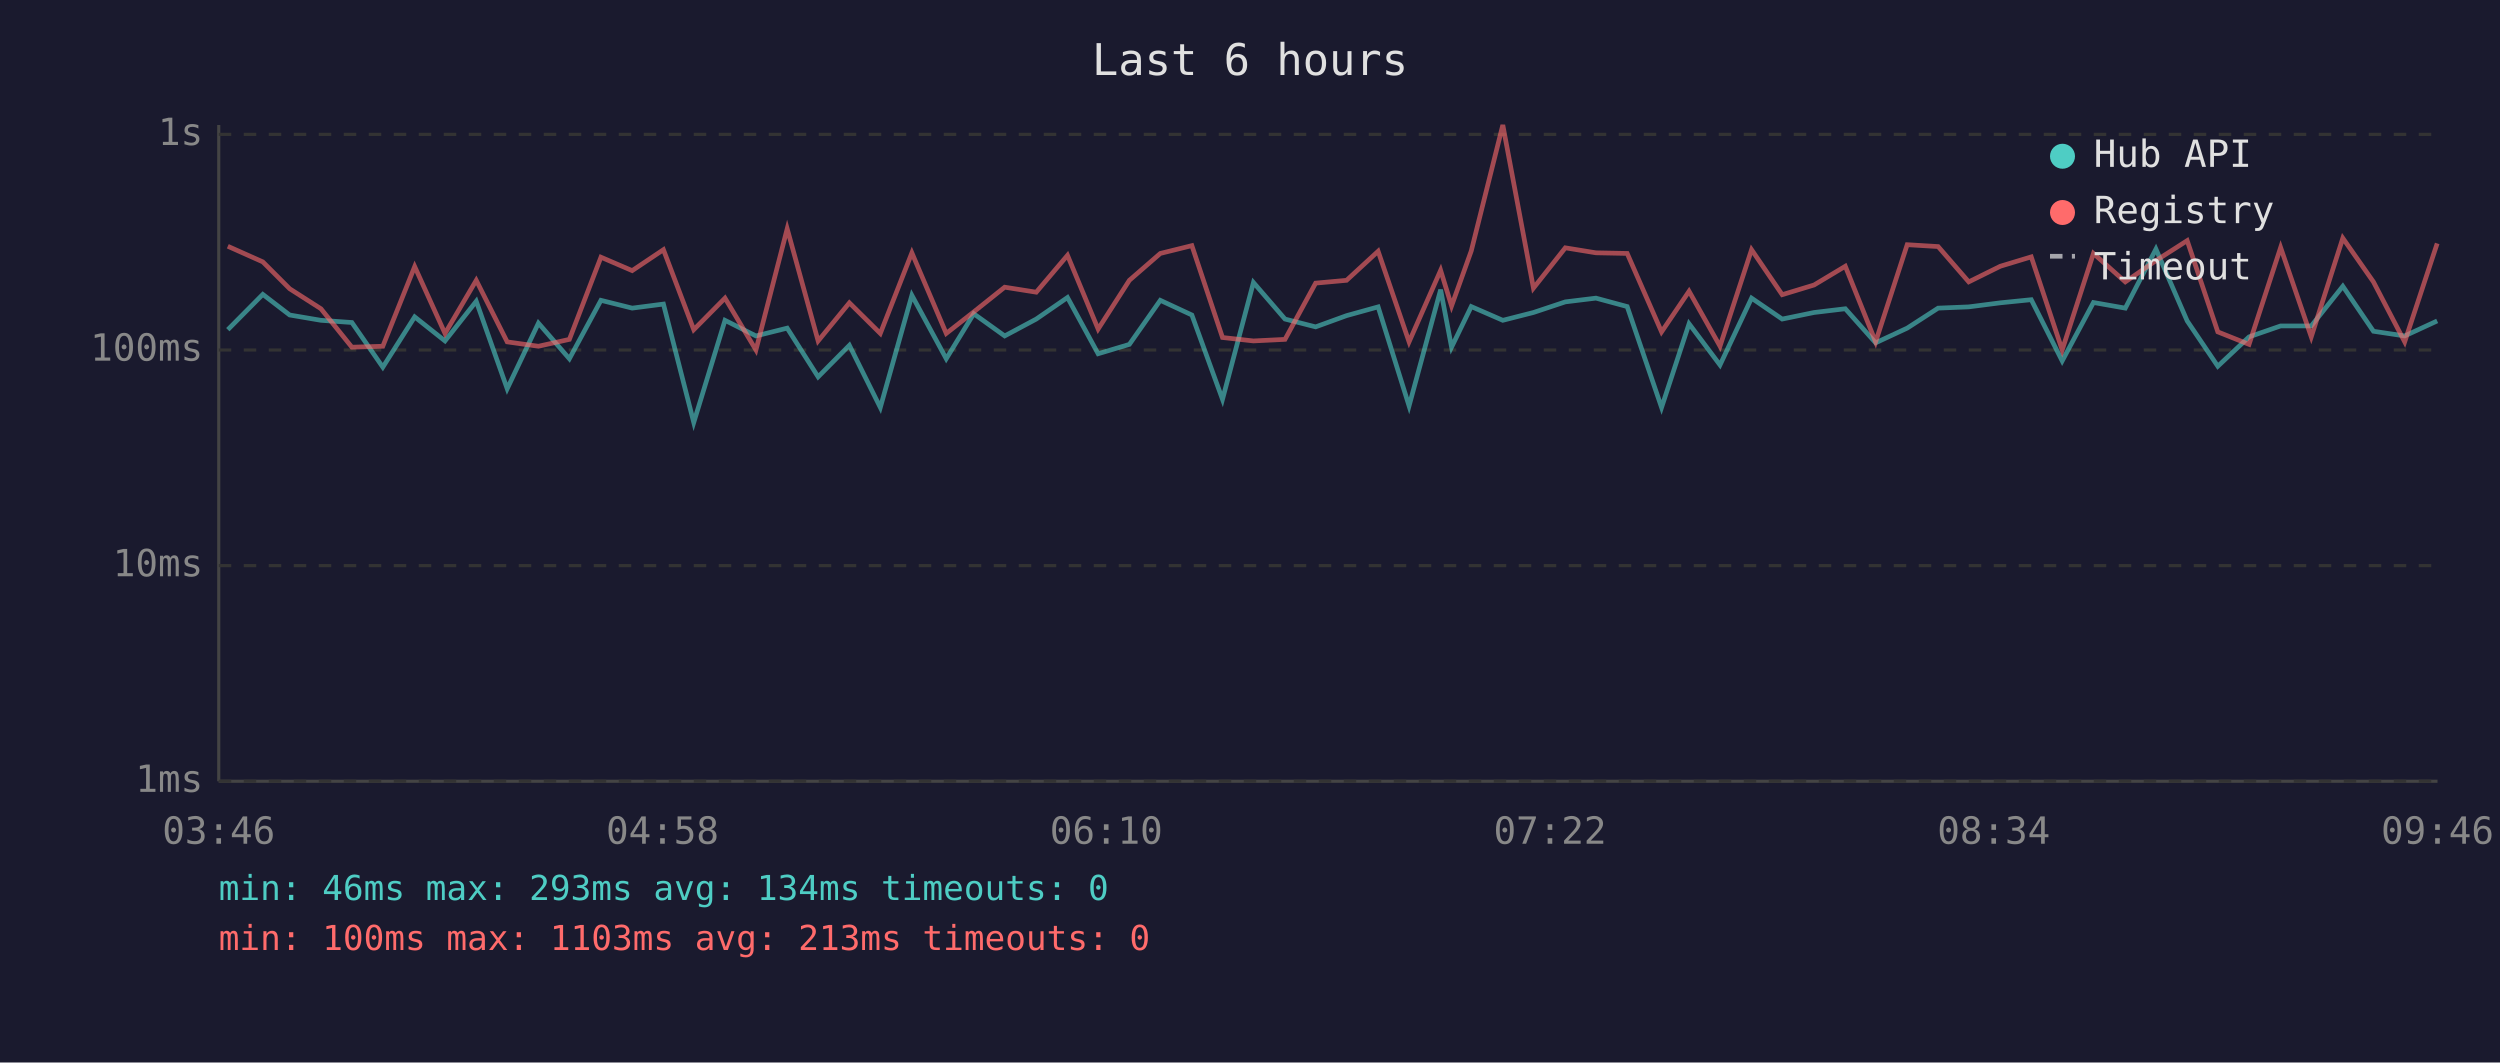
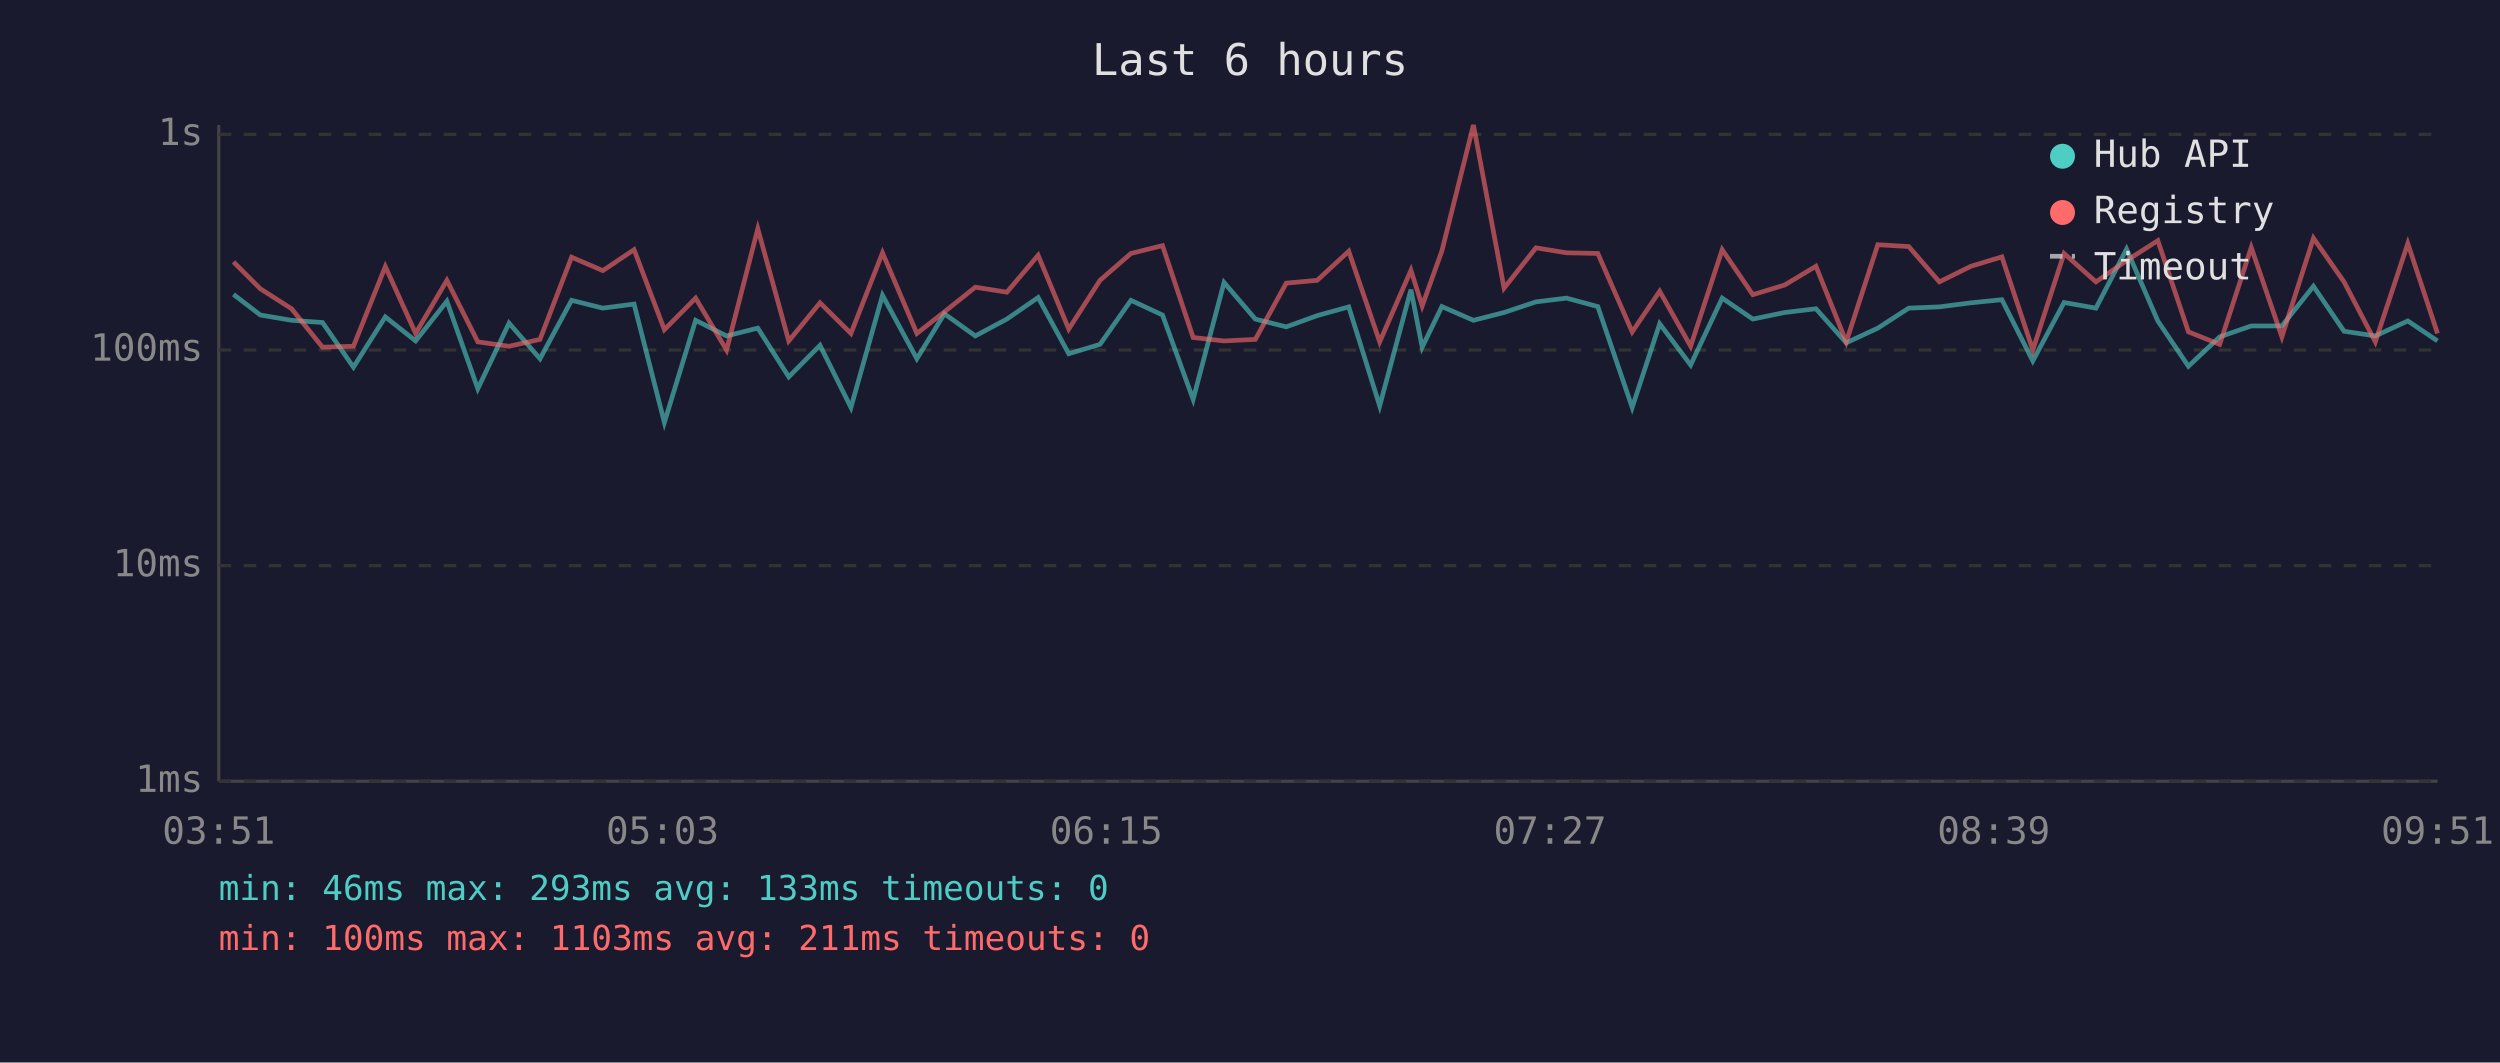
<svg xmlns="http://www.w3.org/2000/svg" viewBox="0 0 800 340" font-family="monospace" font-size="12">
  <rect width="800" height="340" fill="#1a1a2e" />
  <text x="400" y="24" fill="#e0e0e0" font-size="14" text-anchor="middle">Last 6 hours</text>
  <line x1="70" y1="40" x2="70" y2="250" stroke="#444" stroke-width="1" />
  <line x1="70" y1="250" x2="780" y2="250" stroke="#444" stroke-width="1" />
  <line x1="70" y1="250" x2="780" y2="250" stroke="#333" stroke-width="1" stroke-dasharray="4" />
  <text x="65" y="250" fill="#888" text-anchor="end" dominant-baseline="middle">1ms</text>
  <line x1="70" y1="181" x2="780" y2="181" stroke="#333" stroke-width="1" stroke-dasharray="4" />
  <text x="65" y="181" fill="#888" text-anchor="end" dominant-baseline="middle">10ms</text>
  <line x1="70" y1="112" x2="780" y2="112" stroke="#333" stroke-width="1" stroke-dasharray="4" />
  <text x="65" y="112" fill="#888" text-anchor="end" dominant-baseline="middle">100ms</text>
  <line x1="70" y1="43" x2="780" y2="43" stroke="#333" stroke-width="1" stroke-dasharray="4" />
  <text x="65" y="43" fill="#888" text-anchor="end" dominant-baseline="middle">1s</text>
-   <text x="70" y="270" fill="#888" text-anchor="middle">03:46</text>
-   <text x="212" y="270" fill="#888" text-anchor="middle">04:58</text>
-   <text x="354" y="270" fill="#888" text-anchor="middle">06:10</text>
-   <text x="496" y="270" fill="#888" text-anchor="middle">07:22</text>
-   <text x="638" y="270" fill="#888" text-anchor="middle">08:34</text>
-   <text x="780" y="270" fill="#888" text-anchor="middle">09:46</text>
-   <polyline points="72.9,105.5 84.1,94.2 92.7,100.8 102.7,102.5 112.6,103.2 122.5,117.5 132.7,101.4 142.4,109.1 152.4,96.4 162.3,124.4 172.3,103.4 182.2,114.8 192.3,96.1 202.3,98.6 212.3,97.3 222.0,135.2 232.0,102.5 241.9,107.5 251.9,105.0 261.8,120.6 271.8,110.5 281.7,130.4 291.8,94.5 302.8,114.8 311.6,100.4 321.5,107.5 331.6,102.1 341.6,95.2 351.4,113.2 361.4,110.2 371.3,96.1 381.4,100.8 391.2,127.8 401.1,90.4 411.2,102.1 421.0,104.6 430.9,101.0 441.0,98.2 450.9,129.9 461.0,92.7 464.5,111.1 470.8,98.1 480.9,102.5 490.7,100.0 500.9,96.6 510.7,95.4 520.7,98.1 531.7,130.4 540.5,103.6 550.4,116.8 560.5,95.4 570.3,102.1 580.5,100.0 590.5,98.8 600.2,109.7 610.3,105.0 620.2,98.6 630.0,98.2 640.1,96.9 650.0,95.9 659.9,115.5 669.9,96.8 680.1,98.6 689.9,79.7 699.9,102.7 709.7,117.2 719.7,107.8 729.8,104.3 739.6,104.3 749.7,91.6 759.5,106.0 769.5,107.5 779.9,102.7" fill="none" stroke="#4ecdc4" stroke-width="1.5" opacity="0.6" />
-   <polyline points="72.9,78.8 84.1,83.8 92.7,92.4 102.7,98.8 112.6,111.1 122.5,110.8 132.7,85.3 142.4,106.7 152.4,89.7 162.3,109.4 172.3,110.8 182.2,108.6 192.3,82.3 202.3,86.6 212.3,79.9 222.0,105.5 232.0,95.4 241.9,112.0 251.9,73.2 261.8,109.1 271.8,96.9 281.7,106.7 291.8,80.9 302.8,106.7 311.6,99.8 321.5,91.9 331.6,93.5 341.6,81.7 351.4,105.3 361.4,89.7 371.3,81.1 381.4,78.6 391.2,108.0 401.1,109.1 411.2,108.6 421.0,90.6 430.9,89.7 441.0,80.4 450.9,109.4 461.0,86.5 464.5,97.9 470.8,80.3 480.9,40.0 490.7,92.2 500.9,79.3 510.7,80.9 520.7,81.1 531.7,106.2 540.5,93.2 550.4,110.8 560.5,79.9 570.3,94.3 580.5,91.2 590.5,85.2 600.2,109.4 610.3,78.3 620.2,78.9 630.0,90.2 640.1,85.2 650.0,82.2 659.9,112.0 669.9,81.1 680.1,90.2 689.9,83.4 699.9,77.0 709.7,106.2 719.7,110.2 729.8,79.2 739.6,107.8 749.7,76.2 759.5,90.2 769.5,109.4 779.9,77.9" fill="none" stroke="#ff6b6b" stroke-width="1.5" opacity="0.6" />
+   <text x="70" y="270" fill="#888" text-anchor="middle">03:51</text>
+   <text x="212" y="270" fill="#888" text-anchor="middle">05:03</text>
+   <text x="354" y="270" fill="#888" text-anchor="middle">06:15</text>
+   <text x="496" y="270" fill="#888" text-anchor="middle">07:27</text>
+   <text x="638" y="270" fill="#888" text-anchor="middle">08:39</text>
+   <text x="780" y="270" fill="#888" text-anchor="middle">09:51</text>
+   <polyline points="74.7,94.2 83.3,100.8 93.3,102.5 103.2,103.2 113.1,117.5 123.3,101.4 133.0,109.1 143.0,96.4 152.9,124.4 162.9,103.4 172.8,114.8 182.9,96.1 192.9,98.6 202.9,97.3 212.6,135.2 222.6,102.5 232.5,107.5 242.5,105.0 252.4,120.6 262.4,110.5 272.3,130.4 282.4,94.5 293.4,114.8 302.2,100.4 312.1,107.5 322.2,102.1 332.2,95.2 342.0,113.2 352.0,110.2 361.9,96.1 372.0,100.8 381.8,127.8 391.7,90.4 401.7,102.1 411.6,104.6 421.5,101.0 431.6,98.2 441.5,129.9 451.5,92.7 455.1,111.1 461.4,98.1 471.5,102.5 481.3,100.0 491.5,96.6 501.3,95.4 511.3,98.1 522.3,130.4 531.1,103.6 541.0,116.8 551.1,95.4 560.9,102.1 571.1,100.0 581.1,98.8 590.8,109.7 600.9,105.0 610.8,98.6 620.6,98.2 630.7,96.9 640.6,95.9 650.5,115.5 660.5,96.8 670.7,98.6 680.5,79.7 690.5,102.7 700.3,117.2 710.3,107.8 720.4,104.3 730.2,104.3 740.3,91.6 750.1,106.0 760.1,107.5 770.5,102.7 780.0,109.1" fill="none" stroke="#4ecdc4" stroke-width="1.5" opacity="0.6" />
+   <polyline points="74.7,83.8 83.3,92.4 93.3,98.8 103.2,111.1 113.1,110.8 123.3,85.3 133.0,106.7 143.0,89.7 152.9,109.4 162.9,110.8 172.8,108.6 182.9,82.3 192.9,86.6 202.9,79.9 212.6,105.5 222.6,95.4 232.5,112.0 242.5,73.2 252.4,109.1 262.4,96.9 272.3,106.7 282.4,80.9 293.4,106.7 302.2,99.8 312.1,91.9 322.2,93.5 332.2,81.7 342.0,105.3 352.0,89.7 361.9,81.1 372.0,78.6 381.8,108.0 391.7,109.1 401.7,108.6 411.6,90.6 421.5,89.7 431.6,80.4 441.5,109.4 451.5,86.5 455.1,97.9 461.4,80.3 471.5,40.0 481.3,92.2 491.5,79.3 501.3,80.9 511.3,81.1 522.3,106.2 531.1,93.2 541.0,110.8 551.1,79.9 560.9,94.3 571.1,91.2 581.1,85.2 590.8,109.4 600.9,78.3 610.8,78.9 620.6,90.2 630.7,85.2 640.6,82.2 650.5,112.0 660.5,81.1 670.7,90.2 680.5,83.4 690.5,77.0 700.3,106.2 710.3,110.2 720.4,79.2 730.2,107.8 740.3,76.2 750.1,90.2 760.1,109.4 770.5,77.9 780.0,106.7" fill="none" stroke="#ff6b6b" stroke-width="1.5" opacity="0.6" />
  <circle cx="660" cy="50" r="4" fill="#4ecdc4" />
  <text x="670" y="50" fill="#e0e0e0" dominant-baseline="middle">Hub API</text>
  <circle cx="660" cy="68" r="4" fill="#ff6b6b" />
  <text x="670" y="68" fill="#e0e0e0" dominant-baseline="middle">Registry</text>
  <line x1="656" y1="82" x2="664" y2="82" stroke="#e0e0e0" stroke-width="1.5" stroke-dasharray="4,3" opacity="0.7" />
  <text x="670" y="86" fill="#e0e0e0" dominant-baseline="middle">Timeout</text>
-   <text x="70" y="288" fill="#4ecdc4" font-size="11">min: 46ms  max: 293ms  avg: 134ms  timeouts: 0</text>
-   <text x="70" y="304" fill="#ff6b6b" font-size="11">min: 100ms  max: 1103ms  avg: 213ms  timeouts: 0</text>
+   <text x="70" y="288" fill="#4ecdc4" font-size="11">min: 46ms  max: 293ms  avg: 133ms  timeouts: 0</text>
+   <text x="70" y="304" fill="#ff6b6b" font-size="11">min: 100ms  max: 1103ms  avg: 211ms  timeouts: 0</text>
</svg>
